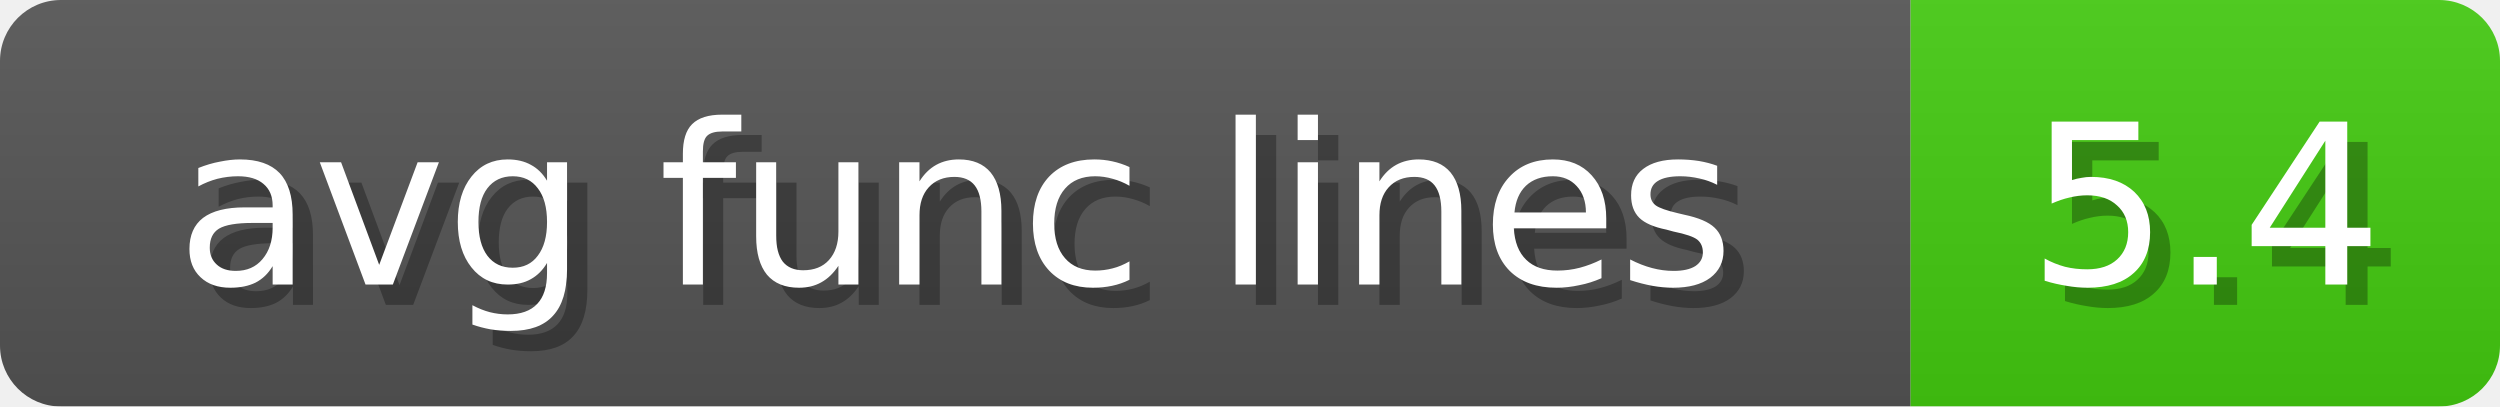
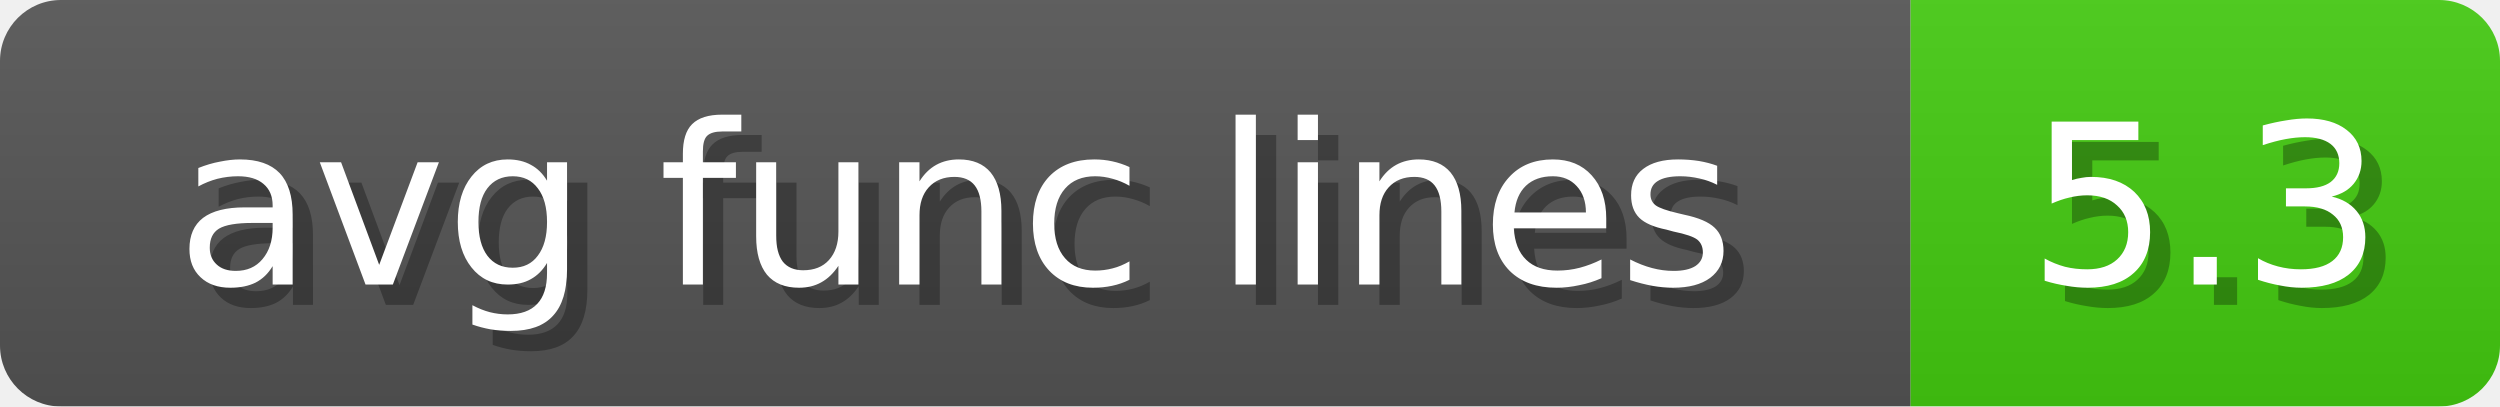
<svg xmlns="http://www.w3.org/2000/svg" width="123" height="20">
  <linearGradient id="b" x2="0" y2="100%">
    <stop offset="0" stop-color="#bbb" stop-opacity=".1" />
    <stop offset="1" stop-opacity=".1" />
  </linearGradient>
  <mask id="anybadge_14">
    <rect width="123" height="20" rx="3" fill="#fff" />
  </mask>
  <g mask="url(#anybadge_14)">
    <path fill="#555" d="M0 0h94v20H0z" />
    <path fill="#4C1" d="M94 0h29v20H94z" />
    <path fill="url(#b)" d="M0 0h123v20H0z" />
  </g>
  <g fill="#fff" text-anchor="middle" font-family="DejaVu Sans,Verdana,Geneva,sans-serif" font-size="11">
    <text x="48.0" y="15" fill="#010101" fill-opacity=".3">avg func lines</text>
    <text x="47.0" y="14">avg func lines</text>
  </g>
  <g fill="#fff" text-anchor="middle" font-family="DejaVu Sans,Verdana,Geneva,sans-serif" font-size="11">
-     <text x="109.5" y="15" fill="#010101" fill-opacity=".3">5.4</text>
-     <text x="108.5" y="14">5.4</text>
+     <text x="109.5" y="15" fill="#010101" fill-opacity=".3">5.3</text>
+     <text x="108.5" y="14">5.3</text>
  </g>
</svg>
